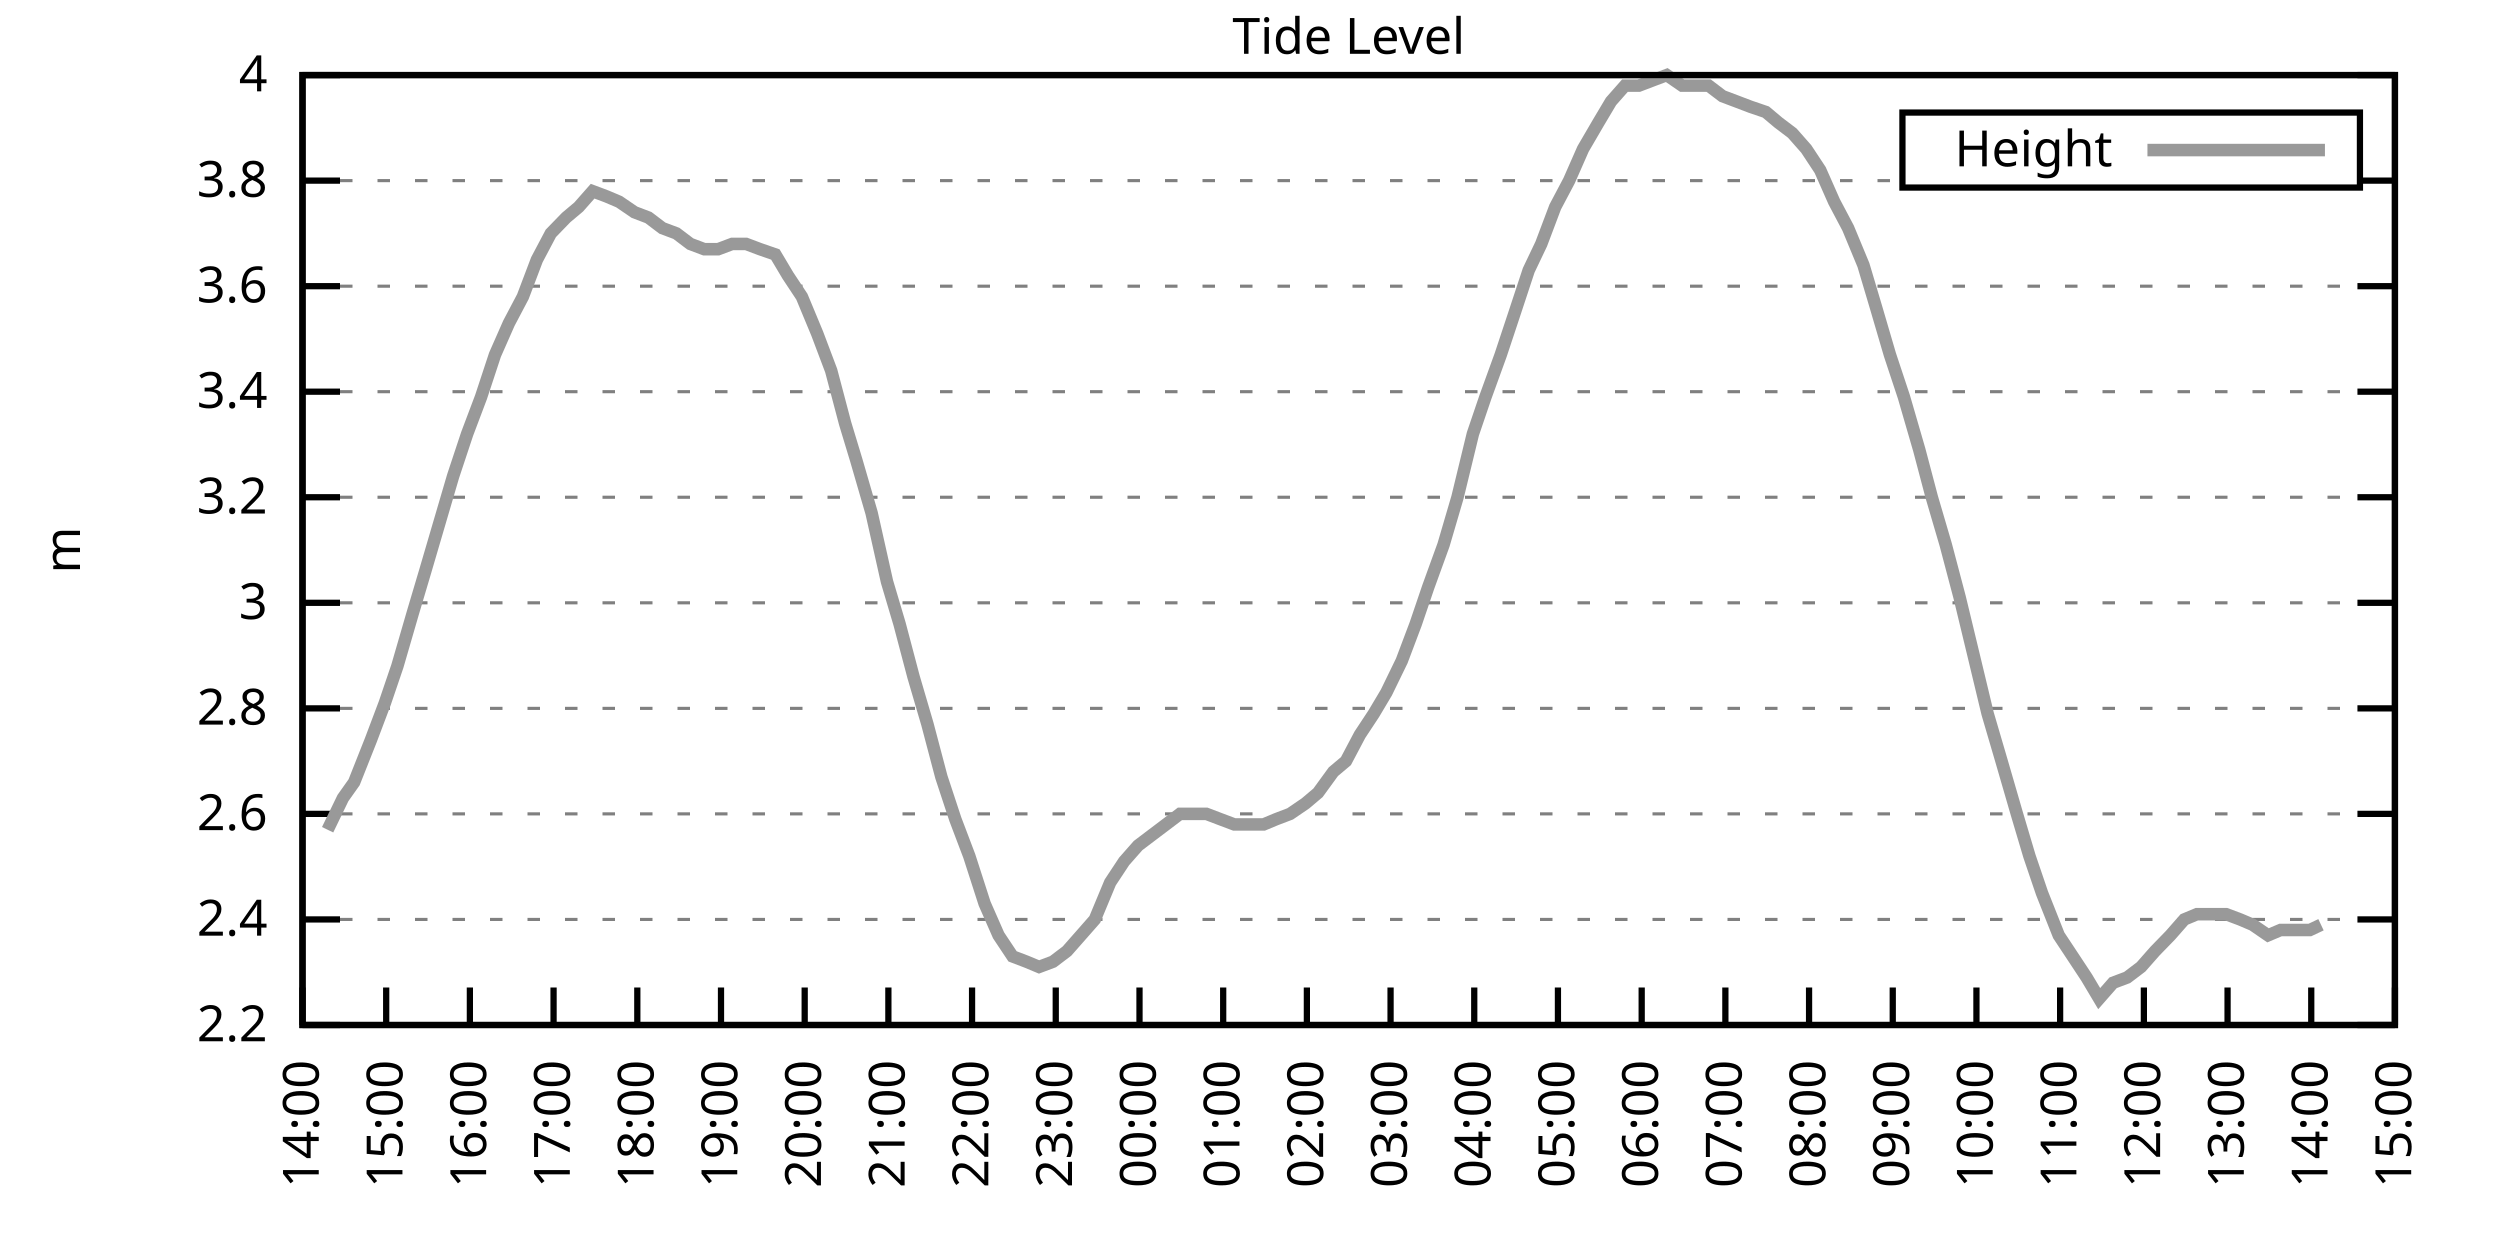
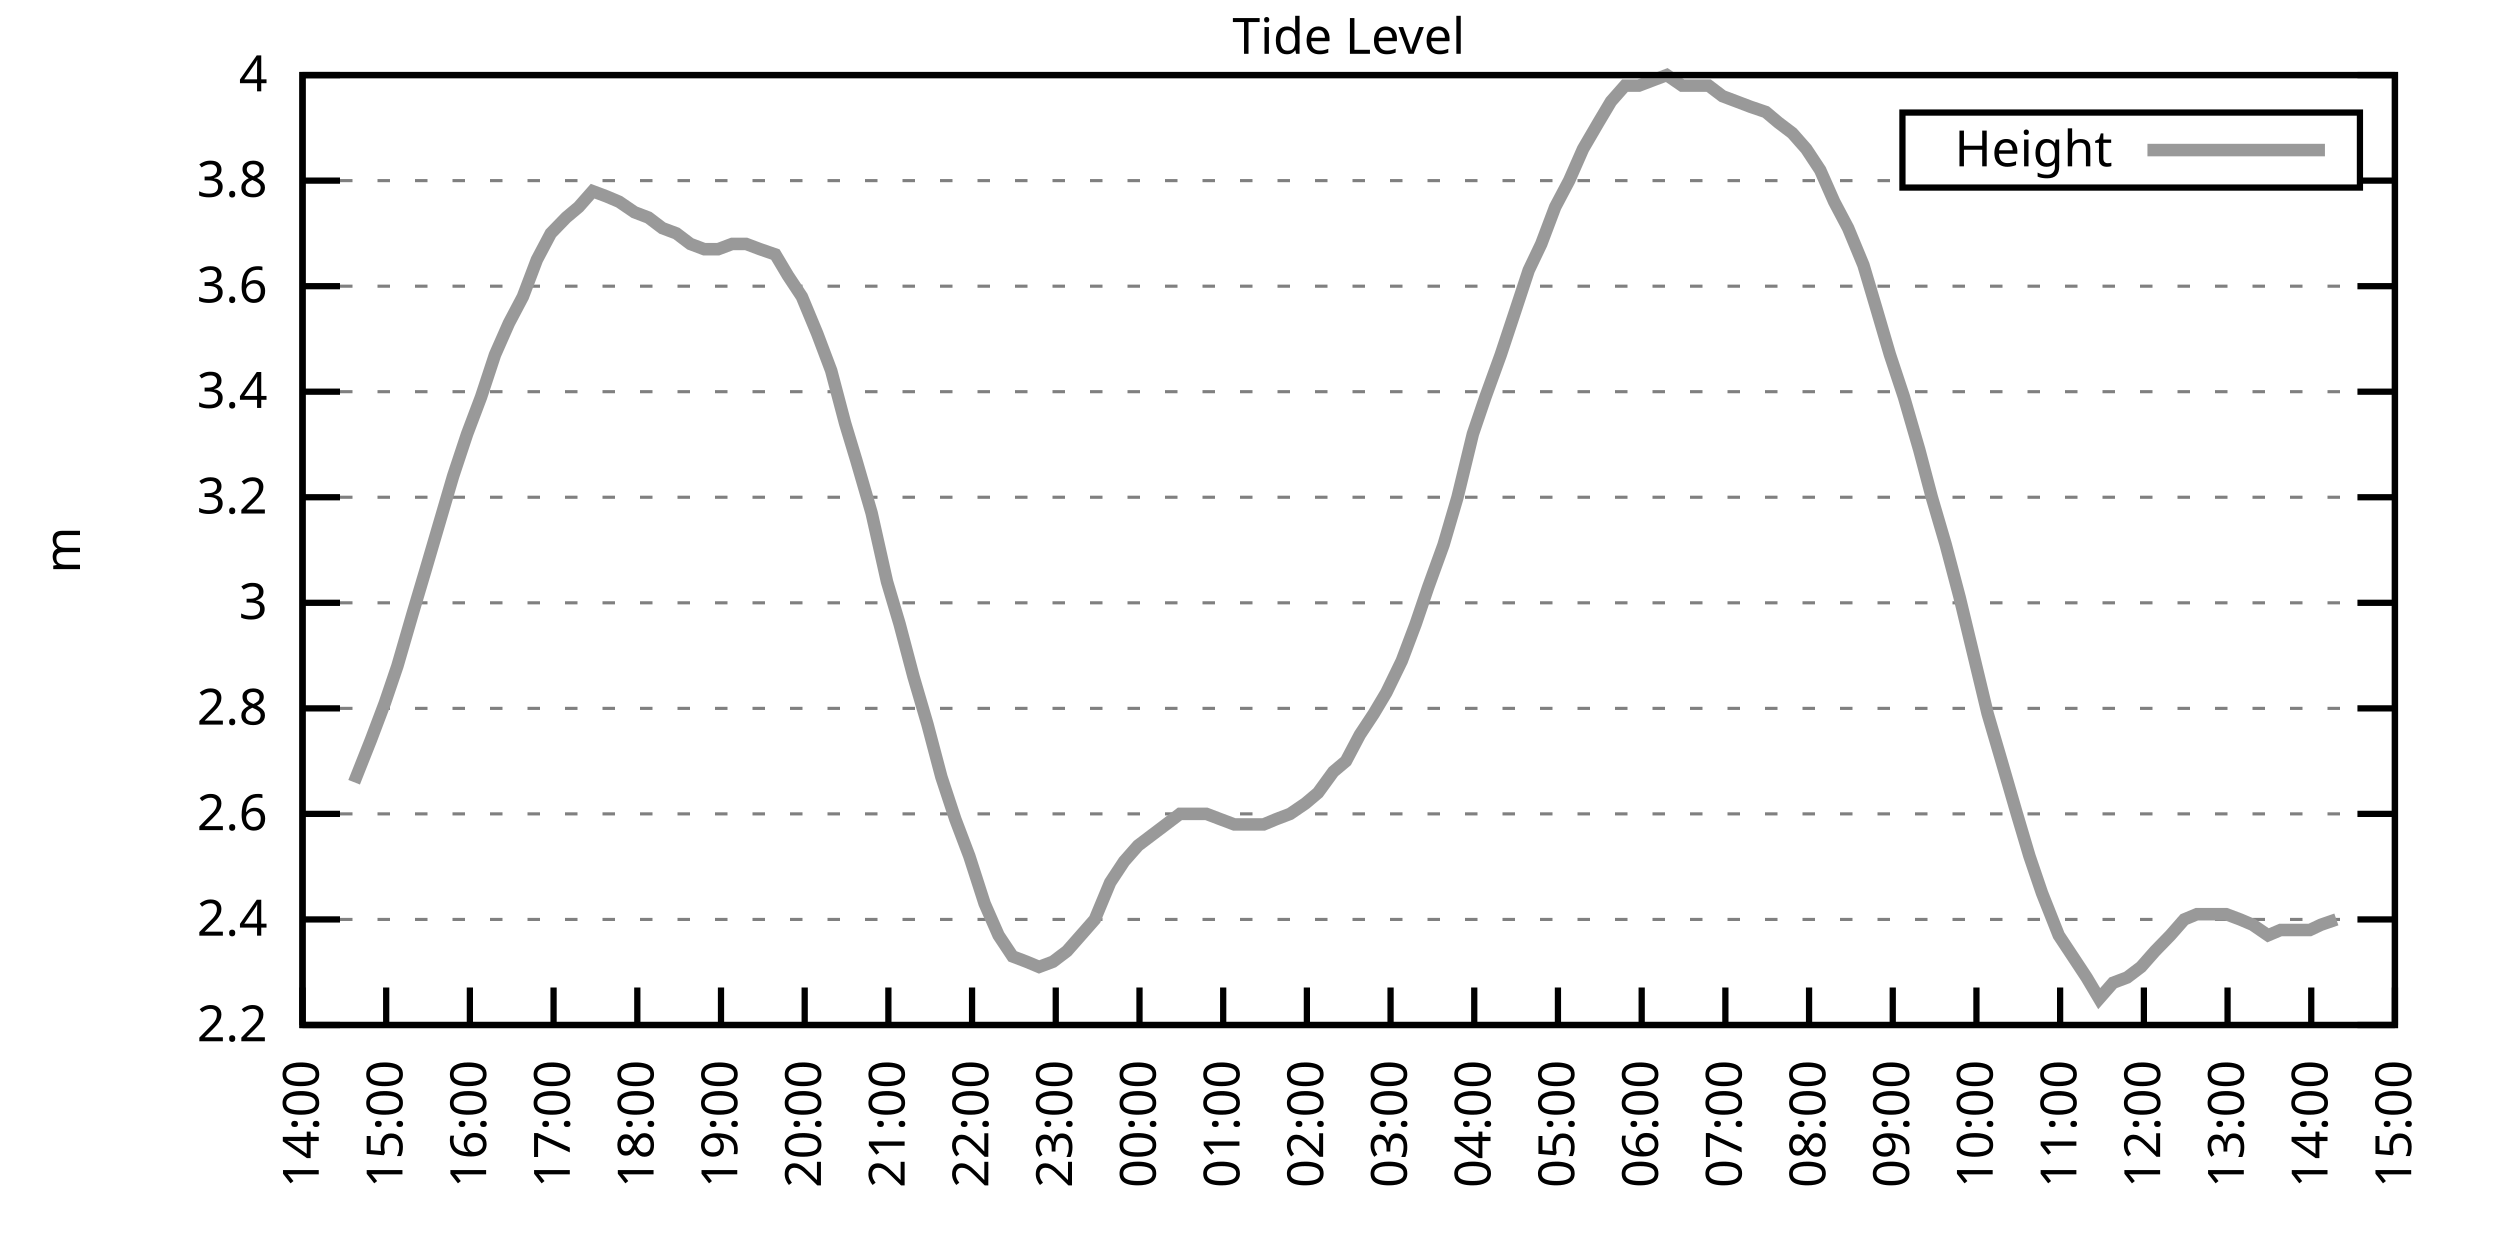
<svg xmlns="http://www.w3.org/2000/svg" xmlns:xlink="http://www.w3.org/1999/xlink" width="400" height="200" viewBox="0 0 400 200">
  <g id="gnuplot_canvas">
    <rect x="0" y="0" width="400" height="200" fill="none" />
    <defs>
      <circle id="gpDot" r="0.5" stroke-width="0.5" stroke="currentColor" />
      <path id="gpPt0" stroke-width="0.333" stroke="currentColor" d="M-1,0 h2 M0,-1 v2" />
      <path id="gpPt1" stroke-width="0.333" stroke="currentColor" d="M-1,-1 L1,1 M1,-1 L-1,1" />
      <path id="gpPt2" stroke-width="0.333" stroke="currentColor" d="M-1,0 L1,0 M0,-1 L0,1 M-1,-1 L1,1 M-1,1 L1,-1" />
      <rect id="gpPt3" stroke-width="0.333" stroke="currentColor" x="-1" y="-1" width="2" height="2" />
      <rect id="gpPt4" stroke-width="0.333" stroke="currentColor" fill="currentColor" x="-1" y="-1" width="2" height="2" />
      <circle id="gpPt5" stroke-width="0.333" stroke="currentColor" cx="0" cy="0" r="1" />
      <use xlink:href="#gpPt5" id="gpPt6" fill="currentColor" stroke="none" />
      <path id="gpPt7" stroke-width="0.333" stroke="currentColor" d="M0,-1.33 L-1.33,0.67 L1.33,0.67 z" />
      <use xlink:href="#gpPt7" id="gpPt8" fill="currentColor" stroke="none" />
      <use xlink:href="#gpPt7" id="gpPt9" stroke="currentColor" transform="rotate(180)" />
      <use xlink:href="#gpPt9" id="gpPt10" fill="currentColor" stroke="none" />
      <use xlink:href="#gpPt3" id="gpPt11" stroke="currentColor" transform="rotate(45)" />
      <use xlink:href="#gpPt11" id="gpPt12" fill="currentColor" stroke="none" />
      <path id="gpPt13" stroke-width="0.333" stroke="currentColor" d="M0,1.330 L1.265,0.411 L0.782,-1.067 L-0.782,-1.076 L-1.265,0.411 z" />
      <use xlink:href="#gpPt13" id="gpPt14" fill="currentColor" stroke="none" />
      <filter id="textbox" filterUnits="objectBoundingBox" x="0" y="0" height="1" width="1">
        <feFlood flood-color="white" flood-opacity="1" result="bgnd" />
        <feComposite in="SourceGraphic" in2="bgnd" operator="atop" />
      </filter>
      <filter id="greybox" filterUnits="objectBoundingBox" x="0" y="0" height="1" width="1">
        <feFlood flood-color="lightgrey" flood-opacity="1" result="grey" />
        <feComposite in="SourceGraphic" in2="grey" operator="atop" />
      </filter>
    </defs>
    <g fill="none" color="white" stroke="currentColor" stroke-width="1.00" stroke-linecap="butt" stroke-linejoin="miter">
</g>
    <g fill="none" color="black" stroke="currentColor" stroke-width="1.00" stroke-linecap="butt" stroke-linejoin="miter">
      <g stroke="none" shape-rendering="crispEdges">
        <polygon fill="rgb(255, 255, 255)" points="48.40,164.00 383.18,164.00 383.18,12.02 48.40,12.02 " />
      </g>
    </g>
    <g fill="none" color="black" stroke="currentColor" stroke-width="1.00" stroke-linecap="butt" stroke-linejoin="miter">
</g>
    <g fill="none" color="black" stroke="black" stroke-width="0.50" stroke-linecap="butt" stroke-linejoin="miter">
</g>
    <g fill="none" color="gray" stroke="currentColor" stroke-width="0.50" stroke-linecap="butt" stroke-linejoin="miter">
      <path stroke="gray" stroke-dasharray="2,4" class="gridline" d="M48.40,164.00 L383.19,164.00  " />
    </g>
    <g fill="none" color="gray" stroke="gray" stroke-width="1.00" stroke-linecap="butt" stroke-linejoin="miter">
</g>
    <g fill="none" color="black" stroke="currentColor" stroke-width="1.00" stroke-linecap="butt" stroke-linejoin="miter">
      <path stroke="black" d="M48.40,164.00 L54.40,164.00 M383.19,164.00 L377.19,164.00  " />
      <g transform="translate(42.80,166.60)" stroke="none" fill="black" font-family="Sans" font-size="8.00" text-anchor="end">
        <text>
          <tspan font-family="Sans"> 2.2</tspan>
        </text>
      </g>
    </g>
    <g fill="none" color="black" stroke="currentColor" stroke-width="1.00" stroke-linecap="butt" stroke-linejoin="miter">
</g>
    <g fill="none" color="black" stroke="black" stroke-width="0.50" stroke-linecap="butt" stroke-linejoin="miter">
</g>
    <g fill="none" color="gray" stroke="currentColor" stroke-width="0.50" stroke-linecap="butt" stroke-linejoin="miter">
      <path stroke="gray" stroke-dasharray="2,4" class="gridline" d="M48.40,147.11 L383.19,147.11  " />
    </g>
    <g fill="none" color="gray" stroke="gray" stroke-width="1.00" stroke-linecap="butt" stroke-linejoin="miter">
</g>
    <g fill="none" color="black" stroke="currentColor" stroke-width="1.00" stroke-linecap="butt" stroke-linejoin="miter">
      <path stroke="black" d="M48.40,147.11 L54.40,147.11 M383.19,147.11 L377.19,147.11  " />
      <g transform="translate(42.80,149.71)" stroke="none" fill="black" font-family="Sans" font-size="8.00" text-anchor="end">
        <text>
          <tspan font-family="Sans"> 2.4</tspan>
        </text>
      </g>
    </g>
    <g fill="none" color="black" stroke="currentColor" stroke-width="1.00" stroke-linecap="butt" stroke-linejoin="miter">
</g>
    <g fill="none" color="black" stroke="black" stroke-width="0.50" stroke-linecap="butt" stroke-linejoin="miter">
</g>
    <g fill="none" color="gray" stroke="currentColor" stroke-width="0.50" stroke-linecap="butt" stroke-linejoin="miter">
      <path stroke="gray" stroke-dasharray="2,4" class="gridline" d="M48.40,130.22 L383.19,130.22  " />
    </g>
    <g fill="none" color="gray" stroke="gray" stroke-width="1.00" stroke-linecap="butt" stroke-linejoin="miter">
</g>
    <g fill="none" color="black" stroke="currentColor" stroke-width="1.00" stroke-linecap="butt" stroke-linejoin="miter">
      <path stroke="black" d="M48.40,130.22 L54.40,130.22 M383.19,130.22 L377.19,130.22  " />
      <g transform="translate(42.80,132.82)" stroke="none" fill="black" font-family="Sans" font-size="8.00" text-anchor="end">
        <text>
          <tspan font-family="Sans"> 2.6</tspan>
        </text>
      </g>
    </g>
    <g fill="none" color="black" stroke="currentColor" stroke-width="1.00" stroke-linecap="butt" stroke-linejoin="miter">
</g>
    <g fill="none" color="black" stroke="black" stroke-width="0.50" stroke-linecap="butt" stroke-linejoin="miter">
</g>
    <g fill="none" color="gray" stroke="currentColor" stroke-width="0.50" stroke-linecap="butt" stroke-linejoin="miter">
      <path stroke="gray" stroke-dasharray="2,4" class="gridline" d="M48.40,113.34 L383.19,113.34  " />
    </g>
    <g fill="none" color="gray" stroke="gray" stroke-width="1.00" stroke-linecap="butt" stroke-linejoin="miter">
</g>
    <g fill="none" color="black" stroke="currentColor" stroke-width="1.00" stroke-linecap="butt" stroke-linejoin="miter">
      <path stroke="black" d="M48.40,113.34 L54.40,113.34 M383.19,113.34 L377.19,113.34  " />
      <g transform="translate(42.80,115.94)" stroke="none" fill="black" font-family="Sans" font-size="8.00" text-anchor="end">
        <text>
          <tspan font-family="Sans"> 2.8</tspan>
        </text>
      </g>
    </g>
    <g fill="none" color="black" stroke="currentColor" stroke-width="1.00" stroke-linecap="butt" stroke-linejoin="miter">
</g>
    <g fill="none" color="black" stroke="black" stroke-width="0.50" stroke-linecap="butt" stroke-linejoin="miter">
</g>
    <g fill="none" color="gray" stroke="currentColor" stroke-width="0.50" stroke-linecap="butt" stroke-linejoin="miter">
      <path stroke="gray" stroke-dasharray="2,4" class="gridline" d="M48.40,96.45 L383.19,96.45  " />
    </g>
    <g fill="none" color="gray" stroke="gray" stroke-width="1.00" stroke-linecap="butt" stroke-linejoin="miter">
</g>
    <g fill="none" color="black" stroke="currentColor" stroke-width="1.00" stroke-linecap="butt" stroke-linejoin="miter">
      <path stroke="black" d="M48.40,96.45 L54.40,96.45 M383.19,96.45 L377.19,96.45  " />
      <g transform="translate(42.80,99.05)" stroke="none" fill="black" font-family="Sans" font-size="8.00" text-anchor="end">
        <text>
          <tspan font-family="Sans"> 3</tspan>
        </text>
      </g>
    </g>
    <g fill="none" color="black" stroke="currentColor" stroke-width="1.00" stroke-linecap="butt" stroke-linejoin="miter">
</g>
    <g fill="none" color="black" stroke="black" stroke-width="0.50" stroke-linecap="butt" stroke-linejoin="miter">
</g>
    <g fill="none" color="gray" stroke="currentColor" stroke-width="0.50" stroke-linecap="butt" stroke-linejoin="miter">
      <path stroke="gray" stroke-dasharray="2,4" class="gridline" d="M48.40,79.56 L383.19,79.56  " />
    </g>
    <g fill="none" color="gray" stroke="gray" stroke-width="1.00" stroke-linecap="butt" stroke-linejoin="miter">
</g>
    <g fill="none" color="black" stroke="currentColor" stroke-width="1.00" stroke-linecap="butt" stroke-linejoin="miter">
      <path stroke="black" d="M48.40,79.56 L54.40,79.56 M383.19,79.56 L377.19,79.56  " />
      <g transform="translate(42.80,82.16)" stroke="none" fill="black" font-family="Sans" font-size="8.00" text-anchor="end">
        <text>
          <tspan font-family="Sans"> 3.2</tspan>
        </text>
      </g>
    </g>
    <g fill="none" color="black" stroke="currentColor" stroke-width="1.00" stroke-linecap="butt" stroke-linejoin="miter">
</g>
    <g fill="none" color="black" stroke="black" stroke-width="0.50" stroke-linecap="butt" stroke-linejoin="miter">
</g>
    <g fill="none" color="gray" stroke="currentColor" stroke-width="0.50" stroke-linecap="butt" stroke-linejoin="miter">
      <path stroke="gray" stroke-dasharray="2,4" class="gridline" d="M48.40,62.67 L383.19,62.67  " />
    </g>
    <g fill="none" color="gray" stroke="gray" stroke-width="1.00" stroke-linecap="butt" stroke-linejoin="miter">
</g>
    <g fill="none" color="black" stroke="currentColor" stroke-width="1.00" stroke-linecap="butt" stroke-linejoin="miter">
      <path stroke="black" d="M48.40,62.67 L54.40,62.67 M383.19,62.67 L377.19,62.67  " />
      <g transform="translate(42.80,65.27)" stroke="none" fill="black" font-family="Sans" font-size="8.00" text-anchor="end">
        <text>
          <tspan font-family="Sans"> 3.4</tspan>
        </text>
      </g>
    </g>
    <g fill="none" color="black" stroke="currentColor" stroke-width="1.00" stroke-linecap="butt" stroke-linejoin="miter">
</g>
    <g fill="none" color="black" stroke="black" stroke-width="0.50" stroke-linecap="butt" stroke-linejoin="miter">
</g>
    <g fill="none" color="gray" stroke="currentColor" stroke-width="0.50" stroke-linecap="butt" stroke-linejoin="miter">
      <path stroke="gray" stroke-dasharray="2,4" class="gridline" d="M48.40,45.79 L383.19,45.79  " />
    </g>
    <g fill="none" color="gray" stroke="gray" stroke-width="1.00" stroke-linecap="butt" stroke-linejoin="miter">
</g>
    <g fill="none" color="black" stroke="currentColor" stroke-width="1.00" stroke-linecap="butt" stroke-linejoin="miter">
      <path stroke="black" d="M48.40,45.79 L54.40,45.79 M383.19,45.79 L377.19,45.79  " />
      <g transform="translate(42.80,48.39)" stroke="none" fill="black" font-family="Sans" font-size="8.00" text-anchor="end">
        <text>
          <tspan font-family="Sans"> 3.6</tspan>
        </text>
      </g>
    </g>
    <g fill="none" color="black" stroke="currentColor" stroke-width="1.00" stroke-linecap="butt" stroke-linejoin="miter">
</g>
    <g fill="none" color="black" stroke="black" stroke-width="0.50" stroke-linecap="butt" stroke-linejoin="miter">
</g>
    <g fill="none" color="gray" stroke="currentColor" stroke-width="0.50" stroke-linecap="butt" stroke-linejoin="miter">
      <path stroke="gray" stroke-dasharray="2,4" class="gridline" d="M48.40,28.90 L304.39,28.90 M377.59,28.90 L383.19,28.90  " />
    </g>
    <g fill="none" color="gray" stroke="gray" stroke-width="1.00" stroke-linecap="butt" stroke-linejoin="miter">
</g>
    <g fill="none" color="black" stroke="currentColor" stroke-width="1.00" stroke-linecap="butt" stroke-linejoin="miter">
      <path stroke="black" d="M48.40,28.90 L54.40,28.90 M383.19,28.90 L377.19,28.90  " />
      <g transform="translate(42.80,31.50)" stroke="none" fill="black" font-family="Sans" font-size="8.00" text-anchor="end">
        <text>
          <tspan font-family="Sans"> 3.8</tspan>
        </text>
      </g>
    </g>
    <g fill="none" color="black" stroke="currentColor" stroke-width="1.00" stroke-linecap="butt" stroke-linejoin="miter">
</g>
    <g fill="none" color="black" stroke="black" stroke-width="0.50" stroke-linecap="butt" stroke-linejoin="miter">
</g>
    <g fill="none" color="gray" stroke="currentColor" stroke-width="0.50" stroke-linecap="butt" stroke-linejoin="miter">
      <path stroke="gray" stroke-dasharray="2,4" class="gridline" d="M48.40,12.01 L383.19,12.01  " />
    </g>
    <g fill="none" color="gray" stroke="gray" stroke-width="1.00" stroke-linecap="butt" stroke-linejoin="miter">
</g>
    <g fill="none" color="black" stroke="currentColor" stroke-width="1.00" stroke-linecap="butt" stroke-linejoin="miter">
      <path stroke="black" d="M48.40,12.01 L54.40,12.01 M383.19,12.01 L377.19,12.01  " />
      <g transform="translate(42.80,14.61)" stroke="none" fill="black" font-family="Sans" font-size="8.00" text-anchor="end">
        <text>
          <tspan font-family="Sans"> 4</tspan>
        </text>
      </g>
    </g>
    <g fill="none" color="black" stroke="currentColor" stroke-width="1.00" stroke-linecap="butt" stroke-linejoin="miter">
      <path stroke="black" d="M48.40,164.00 L48.40,158.00  " />
      <g transform="translate(51.00,169.60) rotate(270.00)" stroke="none" fill="black" font-family="Sans" font-size="8.00" text-anchor="end">
        <text>
          <tspan font-family="Sans">14:00</tspan>
        </text>
      </g>
    </g>
    <g fill="none" color="black" stroke="currentColor" stroke-width="1.00" stroke-linecap="butt" stroke-linejoin="miter">
      <path stroke="black" d="M61.79,164.00 L61.79,158.00  " />
      <g transform="translate(64.39,169.60) rotate(270.00)" stroke="none" fill="black" font-family="Sans" font-size="8.00" text-anchor="end">
        <text>
          <tspan font-family="Sans">15:00</tspan>
        </text>
      </g>
    </g>
    <g fill="none" color="black" stroke="currentColor" stroke-width="1.00" stroke-linecap="butt" stroke-linejoin="miter">
      <path stroke="black" d="M75.18,164.00 L75.18,158.00  " />
      <g transform="translate(77.78,169.60) rotate(270.00)" stroke="none" fill="black" font-family="Sans" font-size="8.00" text-anchor="end">
        <text>
          <tspan font-family="Sans">16:00</tspan>
        </text>
      </g>
    </g>
    <g fill="none" color="black" stroke="currentColor" stroke-width="1.00" stroke-linecap="butt" stroke-linejoin="miter">
      <path stroke="black" d="M88.57,164.00 L88.57,158.00  " />
      <g transform="translate(91.17,169.60) rotate(270.00)" stroke="none" fill="black" font-family="Sans" font-size="8.00" text-anchor="end">
        <text>
          <tspan font-family="Sans">17:00</tspan>
        </text>
      </g>
    </g>
    <g fill="none" color="black" stroke="currentColor" stroke-width="1.00" stroke-linecap="butt" stroke-linejoin="miter">
      <path stroke="black" d="M101.97,164.00 L101.97,158.00  " />
      <g transform="translate(104.57,169.60) rotate(270.00)" stroke="none" fill="black" font-family="Sans" font-size="8.00" text-anchor="end">
        <text>
          <tspan font-family="Sans">18:00</tspan>
        </text>
      </g>
    </g>
    <g fill="none" color="black" stroke="currentColor" stroke-width="1.00" stroke-linecap="butt" stroke-linejoin="miter">
      <path stroke="black" d="M115.36,164.00 L115.36,158.00  " />
      <g transform="translate(117.96,169.60) rotate(270.00)" stroke="none" fill="black" font-family="Sans" font-size="8.00" text-anchor="end">
        <text>
          <tspan font-family="Sans">19:00</tspan>
        </text>
      </g>
    </g>
    <g fill="none" color="black" stroke="currentColor" stroke-width="1.00" stroke-linecap="butt" stroke-linejoin="miter">
      <path stroke="black" d="M128.75,164.00 L128.75,158.00  " />
      <g transform="translate(131.35,169.60) rotate(270.00)" stroke="none" fill="black" font-family="Sans" font-size="8.00" text-anchor="end">
        <text>
          <tspan font-family="Sans">20:00</tspan>
        </text>
      </g>
    </g>
    <g fill="none" color="black" stroke="currentColor" stroke-width="1.00" stroke-linecap="butt" stroke-linejoin="miter">
      <path stroke="black" d="M142.14,164.00 L142.14,158.00  " />
      <g transform="translate(144.74,169.60) rotate(270.00)" stroke="none" fill="black" font-family="Sans" font-size="8.00" text-anchor="end">
        <text>
          <tspan font-family="Sans">21:00</tspan>
        </text>
      </g>
    </g>
    <g fill="none" color="black" stroke="currentColor" stroke-width="1.00" stroke-linecap="butt" stroke-linejoin="miter">
      <path stroke="black" d="M155.53,164.00 L155.53,158.00  " />
      <g transform="translate(158.13,169.60) rotate(270.00)" stroke="none" fill="black" font-family="Sans" font-size="8.00" text-anchor="end">
        <text>
          <tspan font-family="Sans">22:00</tspan>
        </text>
      </g>
    </g>
    <g fill="none" color="black" stroke="currentColor" stroke-width="1.00" stroke-linecap="butt" stroke-linejoin="miter">
      <path stroke="black" d="M168.92,164.00 L168.92,158.00  " />
      <g transform="translate(171.52,169.60) rotate(270.00)" stroke="none" fill="black" font-family="Sans" font-size="8.00" text-anchor="end">
        <text>
          <tspan font-family="Sans">23:00</tspan>
        </text>
      </g>
    </g>
    <g fill="none" color="black" stroke="currentColor" stroke-width="1.00" stroke-linecap="butt" stroke-linejoin="miter">
      <path stroke="black" d="M182.32,164.00 L182.32,158.00  " />
      <g transform="translate(184.92,169.60) rotate(270.00)" stroke="none" fill="black" font-family="Sans" font-size="8.00" text-anchor="end">
        <text>
          <tspan font-family="Sans">00:00</tspan>
        </text>
      </g>
    </g>
    <g fill="none" color="black" stroke="currentColor" stroke-width="1.00" stroke-linecap="butt" stroke-linejoin="miter">
      <path stroke="black" d="M195.71,164.00 L195.71,158.00  " />
      <g transform="translate(198.31,169.60) rotate(270.00)" stroke="none" fill="black" font-family="Sans" font-size="8.00" text-anchor="end">
        <text>
          <tspan font-family="Sans">01:00</tspan>
        </text>
      </g>
    </g>
    <g fill="none" color="black" stroke="currentColor" stroke-width="1.00" stroke-linecap="butt" stroke-linejoin="miter">
      <path stroke="black" d="M209.10,164.00 L209.10,158.00  " />
      <g transform="translate(211.70,169.60) rotate(270.00)" stroke="none" fill="black" font-family="Sans" font-size="8.00" text-anchor="end">
        <text>
          <tspan font-family="Sans">02:00</tspan>
        </text>
      </g>
    </g>
    <g fill="none" color="black" stroke="currentColor" stroke-width="1.00" stroke-linecap="butt" stroke-linejoin="miter">
      <path stroke="black" d="M222.49,164.00 L222.49,158.00  " />
      <g transform="translate(225.09,169.60) rotate(270.00)" stroke="none" fill="black" font-family="Sans" font-size="8.00" text-anchor="end">
        <text>
          <tspan font-family="Sans">03:00</tspan>
        </text>
      </g>
    </g>
    <g fill="none" color="black" stroke="currentColor" stroke-width="1.00" stroke-linecap="butt" stroke-linejoin="miter">
      <path stroke="black" d="M235.88,164.00 L235.88,158.00  " />
      <g transform="translate(238.48,169.60) rotate(270.00)" stroke="none" fill="black" font-family="Sans" font-size="8.00" text-anchor="end">
        <text>
          <tspan font-family="Sans">04:00</tspan>
        </text>
      </g>
    </g>
    <g fill="none" color="black" stroke="currentColor" stroke-width="1.00" stroke-linecap="butt" stroke-linejoin="miter">
      <path stroke="black" d="M249.27,164.00 L249.27,158.00  " />
      <g transform="translate(251.87,169.60) rotate(270.00)" stroke="none" fill="black" font-family="Sans" font-size="8.00" text-anchor="end">
        <text>
          <tspan font-family="Sans">05:00</tspan>
        </text>
      </g>
    </g>
    <g fill="none" color="black" stroke="currentColor" stroke-width="1.00" stroke-linecap="butt" stroke-linejoin="miter">
      <path stroke="black" d="M262.67,164.00 L262.67,158.00  " />
      <g transform="translate(265.27,169.60) rotate(270.00)" stroke="none" fill="black" font-family="Sans" font-size="8.00" text-anchor="end">
        <text>
          <tspan font-family="Sans">06:00</tspan>
        </text>
      </g>
    </g>
    <g fill="none" color="black" stroke="currentColor" stroke-width="1.00" stroke-linecap="butt" stroke-linejoin="miter">
      <path stroke="black" d="M276.06,164.00 L276.06,158.00  " />
      <g transform="translate(278.66,169.60) rotate(270.00)" stroke="none" fill="black" font-family="Sans" font-size="8.00" text-anchor="end">
        <text>
          <tspan font-family="Sans">07:00</tspan>
        </text>
      </g>
    </g>
    <g fill="none" color="black" stroke="currentColor" stroke-width="1.00" stroke-linecap="butt" stroke-linejoin="miter">
      <path stroke="black" d="M289.45,164.00 L289.45,158.00  " />
      <g transform="translate(292.05,169.60) rotate(270.00)" stroke="none" fill="black" font-family="Sans" font-size="8.00" text-anchor="end">
        <text>
          <tspan font-family="Sans">08:00</tspan>
        </text>
      </g>
    </g>
    <g fill="none" color="black" stroke="currentColor" stroke-width="1.00" stroke-linecap="butt" stroke-linejoin="miter">
      <path stroke="black" d="M302.84,164.00 L302.84,158.00  " />
      <g transform="translate(305.44,169.60) rotate(270.00)" stroke="none" fill="black" font-family="Sans" font-size="8.00" text-anchor="end">
        <text>
          <tspan font-family="Sans">09:00</tspan>
        </text>
      </g>
    </g>
    <g fill="none" color="black" stroke="currentColor" stroke-width="1.00" stroke-linecap="butt" stroke-linejoin="miter">
      <path stroke="black" d="M316.23,164.00 L316.23,158.00  " />
      <g transform="translate(318.83,169.60) rotate(270.00)" stroke="none" fill="black" font-family="Sans" font-size="8.00" text-anchor="end">
        <text>
          <tspan font-family="Sans">10:00</tspan>
        </text>
      </g>
    </g>
    <g fill="none" color="black" stroke="currentColor" stroke-width="1.00" stroke-linecap="butt" stroke-linejoin="miter">
      <path stroke="black" d="M329.62,164.00 L329.62,158.00  " />
      <g transform="translate(332.22,169.60) rotate(270.00)" stroke="none" fill="black" font-family="Sans" font-size="8.00" text-anchor="end">
        <text>
          <tspan font-family="Sans">11:00</tspan>
        </text>
      </g>
    </g>
    <g fill="none" color="black" stroke="currentColor" stroke-width="1.00" stroke-linecap="butt" stroke-linejoin="miter">
      <path stroke="black" d="M343.02,164.00 L343.02,158.00  " />
      <g transform="translate(345.62,169.60) rotate(270.00)" stroke="none" fill="black" font-family="Sans" font-size="8.00" text-anchor="end">
        <text>
          <tspan font-family="Sans">12:00</tspan>
        </text>
      </g>
    </g>
    <g fill="none" color="black" stroke="currentColor" stroke-width="1.00" stroke-linecap="butt" stroke-linejoin="miter">
      <path stroke="black" d="M356.41,164.00 L356.41,158.00  " />
      <g transform="translate(359.01,169.60) rotate(270.00)" stroke="none" fill="black" font-family="Sans" font-size="8.00" text-anchor="end">
        <text>
          <tspan font-family="Sans">13:00</tspan>
        </text>
      </g>
    </g>
    <g fill="none" color="black" stroke="currentColor" stroke-width="1.00" stroke-linecap="butt" stroke-linejoin="miter">
      <path stroke="black" d="M369.80,164.00 L369.80,158.00  " />
      <g transform="translate(372.40,169.60) rotate(270.00)" stroke="none" fill="black" font-family="Sans" font-size="8.00" text-anchor="end">
        <text>
          <tspan font-family="Sans">14:00</tspan>
        </text>
      </g>
    </g>
    <g fill="none" color="black" stroke="currentColor" stroke-width="1.00" stroke-linecap="butt" stroke-linejoin="miter">
      <path stroke="black" d="M383.19,164.00 L383.19,158.00  " />
      <g transform="translate(385.79,169.60) rotate(270.00)" stroke="none" fill="black" font-family="Sans" font-size="8.00" text-anchor="end">
        <text>
          <tspan font-family="Sans">15:00</tspan>
        </text>
      </g>
    </g>
    <g fill="none" color="black" stroke="currentColor" stroke-width="1.00" stroke-linecap="butt" stroke-linejoin="miter">
</g>
    <g fill="none" color="black" stroke="currentColor" stroke-width="1.00" stroke-linecap="butt" stroke-linejoin="miter">
      <path stroke="black" d="M48.40,12.01 L48.40,164.00 L383.19,164.00 L383.19,12.01 L48.40,12.01 Z  " />
    </g>
    <g fill="none" color="black" stroke="currentColor" stroke-width="1.00" stroke-linecap="butt" stroke-linejoin="miter">
</g>
    <g fill="none" color="black" stroke="currentColor" stroke-width="1.00" stroke-linecap="butt" stroke-linejoin="miter">
      <path stroke="black" d="M304.39,30.01 L304.39,18.01 L377.59,18.01 L377.59,30.01 L304.39,30.01 Z  " />
    </g>
    <g id="Tide_level_plot_1">
      <g fill="none" color="white" stroke="black" stroke-width="2.00" stroke-linecap="butt" stroke-linejoin="miter">
</g>
      <g fill="none" color="black" stroke="currentColor" stroke-width="2.00" stroke-linecap="butt" stroke-linejoin="miter">
        <g transform="translate(337.99,26.61)" stroke="none" fill="black" font-family="Sans" font-size="8.00" text-anchor="end">
          <text>
            <tspan font-family="Sans">Height</tspan>
          </text>
        </g>
      </g>
      <g fill="none" color="black" stroke="currentColor" stroke-width="2.00" stroke-linecap="butt" stroke-linejoin="miter">
-         <path stroke="rgb(153, 153, 153)" d="M343.59,24.01 L371.99,24.01 M52.42,132.76 L54.87,127.69 L56.66,125.16 L59.34,118.40 L61.57,112.49 L63.58,106.58   L66.03,98.14 L68.04,91.38 L70.27,83.78 L72.50,76.18 L74.74,69.43 L76.97,63.52 L79.20,56.76 L81.43,51.70   L83.66,47.47 L85.90,41.56 L88.13,37.34 L90.58,34.81 L92.59,33.12 L94.82,30.59 L97.06,31.43 L99.06,32.28   L101.52,33.96 L103.75,34.81 L105.98,36.50 L108.22,37.34 L110.45,39.03 L112.68,39.87 L114.91,39.87 L117.14,39.03   L119.38,39.03 L121.61,39.87 L124.06,40.72 L126.07,44.10 L128.30,47.47 L130.76,53.39 L132.99,59.30 L135.22,67.74   L137.01,73.65 L139.46,82.09 L141.92,93.07 L143.93,99.83 L146.16,108.27 L148.39,115.87 L150.62,124.31 L152.85,131.07   L155.09,136.98 L157.54,144.58 L159.77,149.65 L162.01,153.02 L164.24,153.87 L166.25,154.71 L168.48,153.87 L170.71,152.18   L172.94,149.65 L175.17,147.11 L177.63,141.20 L179.86,137.82 L182.09,135.29 L184.32,133.60 L186.56,131.91 L188.79,130.22   L191.02,130.22 L193.03,130.22 L195.26,131.07 L197.49,131.91 L199.50,131.91 L202.18,131.91 L204.19,131.07 L206.42,130.22   L208.88,128.54 L210.88,126.85 L213.34,123.47 L215.35,121.78 L217.58,117.56 L219.81,114.18 L221.82,110.80 L224.28,105.74   L226.51,99.83 L228.52,93.92 L230.97,87.16 L233.20,79.56 L235.66,69.43 L237.67,63.52 L240.12,56.76 L242.36,50.01   L244.59,43.25 L246.60,39.03 L248.83,33.12 L251.06,28.90 L253.29,23.83 L255.75,19.61 L257.76,16.23 L259.99,13.70   L262.22,13.70 L264.45,12.85 L266.68,12.01 L269.14,13.70 L271.15,13.70 L273.38,13.70 L275.61,15.39 L277.84,16.23   L280.07,17.08 L282.53,17.92 L284.54,19.61 L286.77,21.30 L289.00,23.83 L291.23,27.21 L293.47,32.28 L295.70,36.50   L298.15,42.41 L300.16,49.16 L302.39,56.76 L304.63,63.52 L307.08,71.96 L309.09,79.56 L311.32,87.16 L313.55,95.60   L315.79,104.89 L318.02,114.18 L320.25,121.78 L322.70,130.22 L324.71,136.98 L326.72,142.89 L329.40,149.65 L331.63,153.02   L333.86,156.40 L335.87,159.78 L338.10,157.24 L340.34,156.40 L342.57,154.71 L344.80,152.18 L347.26,149.65 L349.49,147.11   L351.50,146.27 L353.51,146.27 L356.18,146.27 L358.42,147.11 L360.42,147.96 L362.88,149.65 L364.89,148.80 L367.12,148.80   L369.58,148.80 L371.36,147.96  " />
+         <path stroke="rgb(153, 153, 153)" d="M343.59,24.01 L371.99,24.01 M56.66,125.16 L59.34,118.40 L61.57,112.49 L63.58,106.58 L66.03,98.14 L68.04,91.38   L70.27,83.78 L72.50,76.18 L74.74,69.43 L76.97,63.52 L79.20,56.76 L81.43,51.70 L83.66,47.47 L85.90,41.56   L88.13,37.34 L90.58,34.81 L92.59,33.12 L94.82,30.59 L97.06,31.43 L99.06,32.28 L101.52,33.96 L103.75,34.81   L105.98,36.50 L108.22,37.34 L110.45,39.03 L112.68,39.87 L114.91,39.87 L117.14,39.03 L119.38,39.03 L121.61,39.87   L124.06,40.72 L126.07,44.10 L128.30,47.47 L130.76,53.39 L132.99,59.30 L135.22,67.74 L137.01,73.65 L139.46,82.09   L141.92,93.07 L143.93,99.83 L146.16,108.27 L148.39,115.87 L150.62,124.31 L152.85,131.07 L155.09,136.98 L157.54,144.58   L159.77,149.65 L162.01,153.02 L164.24,153.87 L166.25,154.71 L168.48,153.87 L170.71,152.18 L172.94,149.65 L175.17,147.11   L177.63,141.20 L179.86,137.82 L182.09,135.29 L184.32,133.60 L186.56,131.91 L188.79,130.22 L191.02,130.22 L193.03,130.22   L195.26,131.07 L197.49,131.91 L199.50,131.91 L202.18,131.91 L204.19,131.07 L206.42,130.22 L208.88,128.54 L210.88,126.85   L213.34,123.47 L215.35,121.78 L217.58,117.56 L219.81,114.18 L221.82,110.80 L224.28,105.74 L226.51,99.83 L228.52,93.92   L230.97,87.16 L233.20,79.56 L235.66,69.43 L237.67,63.52 L240.12,56.76 L242.36,50.01 L244.59,43.25 L246.60,39.03   L248.83,33.12 L251.06,28.90 L253.29,23.83 L255.75,19.61 L257.76,16.23 L259.99,13.70 L262.22,13.70 L264.45,12.85   L266.68,12.01 L269.14,13.70 L271.15,13.70 L273.38,13.70 L275.61,15.39 L277.84,16.23 L280.07,17.08 L282.53,17.92   L284.54,19.61 L286.77,21.30 L289.00,23.83 L291.23,27.21 L293.47,32.28 L295.70,36.50 L298.15,42.41 L300.16,49.16   L302.39,56.76 L304.63,63.52 L307.08,71.96 L309.09,79.56 L311.32,87.16 L313.55,95.60 L315.79,104.89 L318.02,114.18   L320.25,121.78 L322.70,130.22 L324.71,136.98 L326.72,142.89 L329.40,149.65 L331.63,153.02 L333.86,156.40 L335.87,159.78   L338.10,157.24 L340.34,156.40 L342.57,154.71 L344.80,152.18 L347.26,149.65 L349.49,147.11 L351.50,146.27 L353.51,146.27   L356.18,146.27 L358.42,147.11 L360.42,147.96 L362.88,149.65 L364.89,148.80 L367.12,148.80 L369.58,148.80 L371.36,147.96   L373.82,147.11  " />
      </g>
    </g>
    <g fill="none" color="black" stroke="currentColor" stroke-width="2.00" stroke-linecap="butt" stroke-linejoin="miter">
</g>
    <g fill="none" color="black" stroke="black" stroke-width="1.00" stroke-linecap="butt" stroke-linejoin="miter">
</g>
    <g fill="none" color="black" stroke="currentColor" stroke-width="1.00" stroke-linecap="butt" stroke-linejoin="miter">
      <path stroke="black" d="M48.40,12.01 L48.40,164.00 L383.19,164.00 L383.19,12.01 L48.40,12.01 Z  " />
      <g transform="translate(12.80,88.01) rotate(270.00)" stroke="none" fill="black" font-family="Sans" font-size="8.00" text-anchor="middle">
        <text>
          <tspan font-family="Sans">m</tspan>
        </text>
      </g>
    </g>
    <g fill="none" color="black" stroke="currentColor" stroke-width="1.00" stroke-linecap="butt" stroke-linejoin="miter">
</g>
    <g fill="none" color="black" stroke="currentColor" stroke-width="1.00" stroke-linecap="butt" stroke-linejoin="miter">
      <g transform="translate(215.79,8.61)" stroke="none" fill="black" font-family="Sans" font-size="8.00" text-anchor="middle">
        <text>
          <tspan font-family="Sans">Tide Level</tspan>
        </text>
      </g>
    </g>
    <g fill="none" color="black" stroke="currentColor" stroke-width="1.00" stroke-linecap="butt" stroke-linejoin="miter">
</g>
  </g>
</svg>
